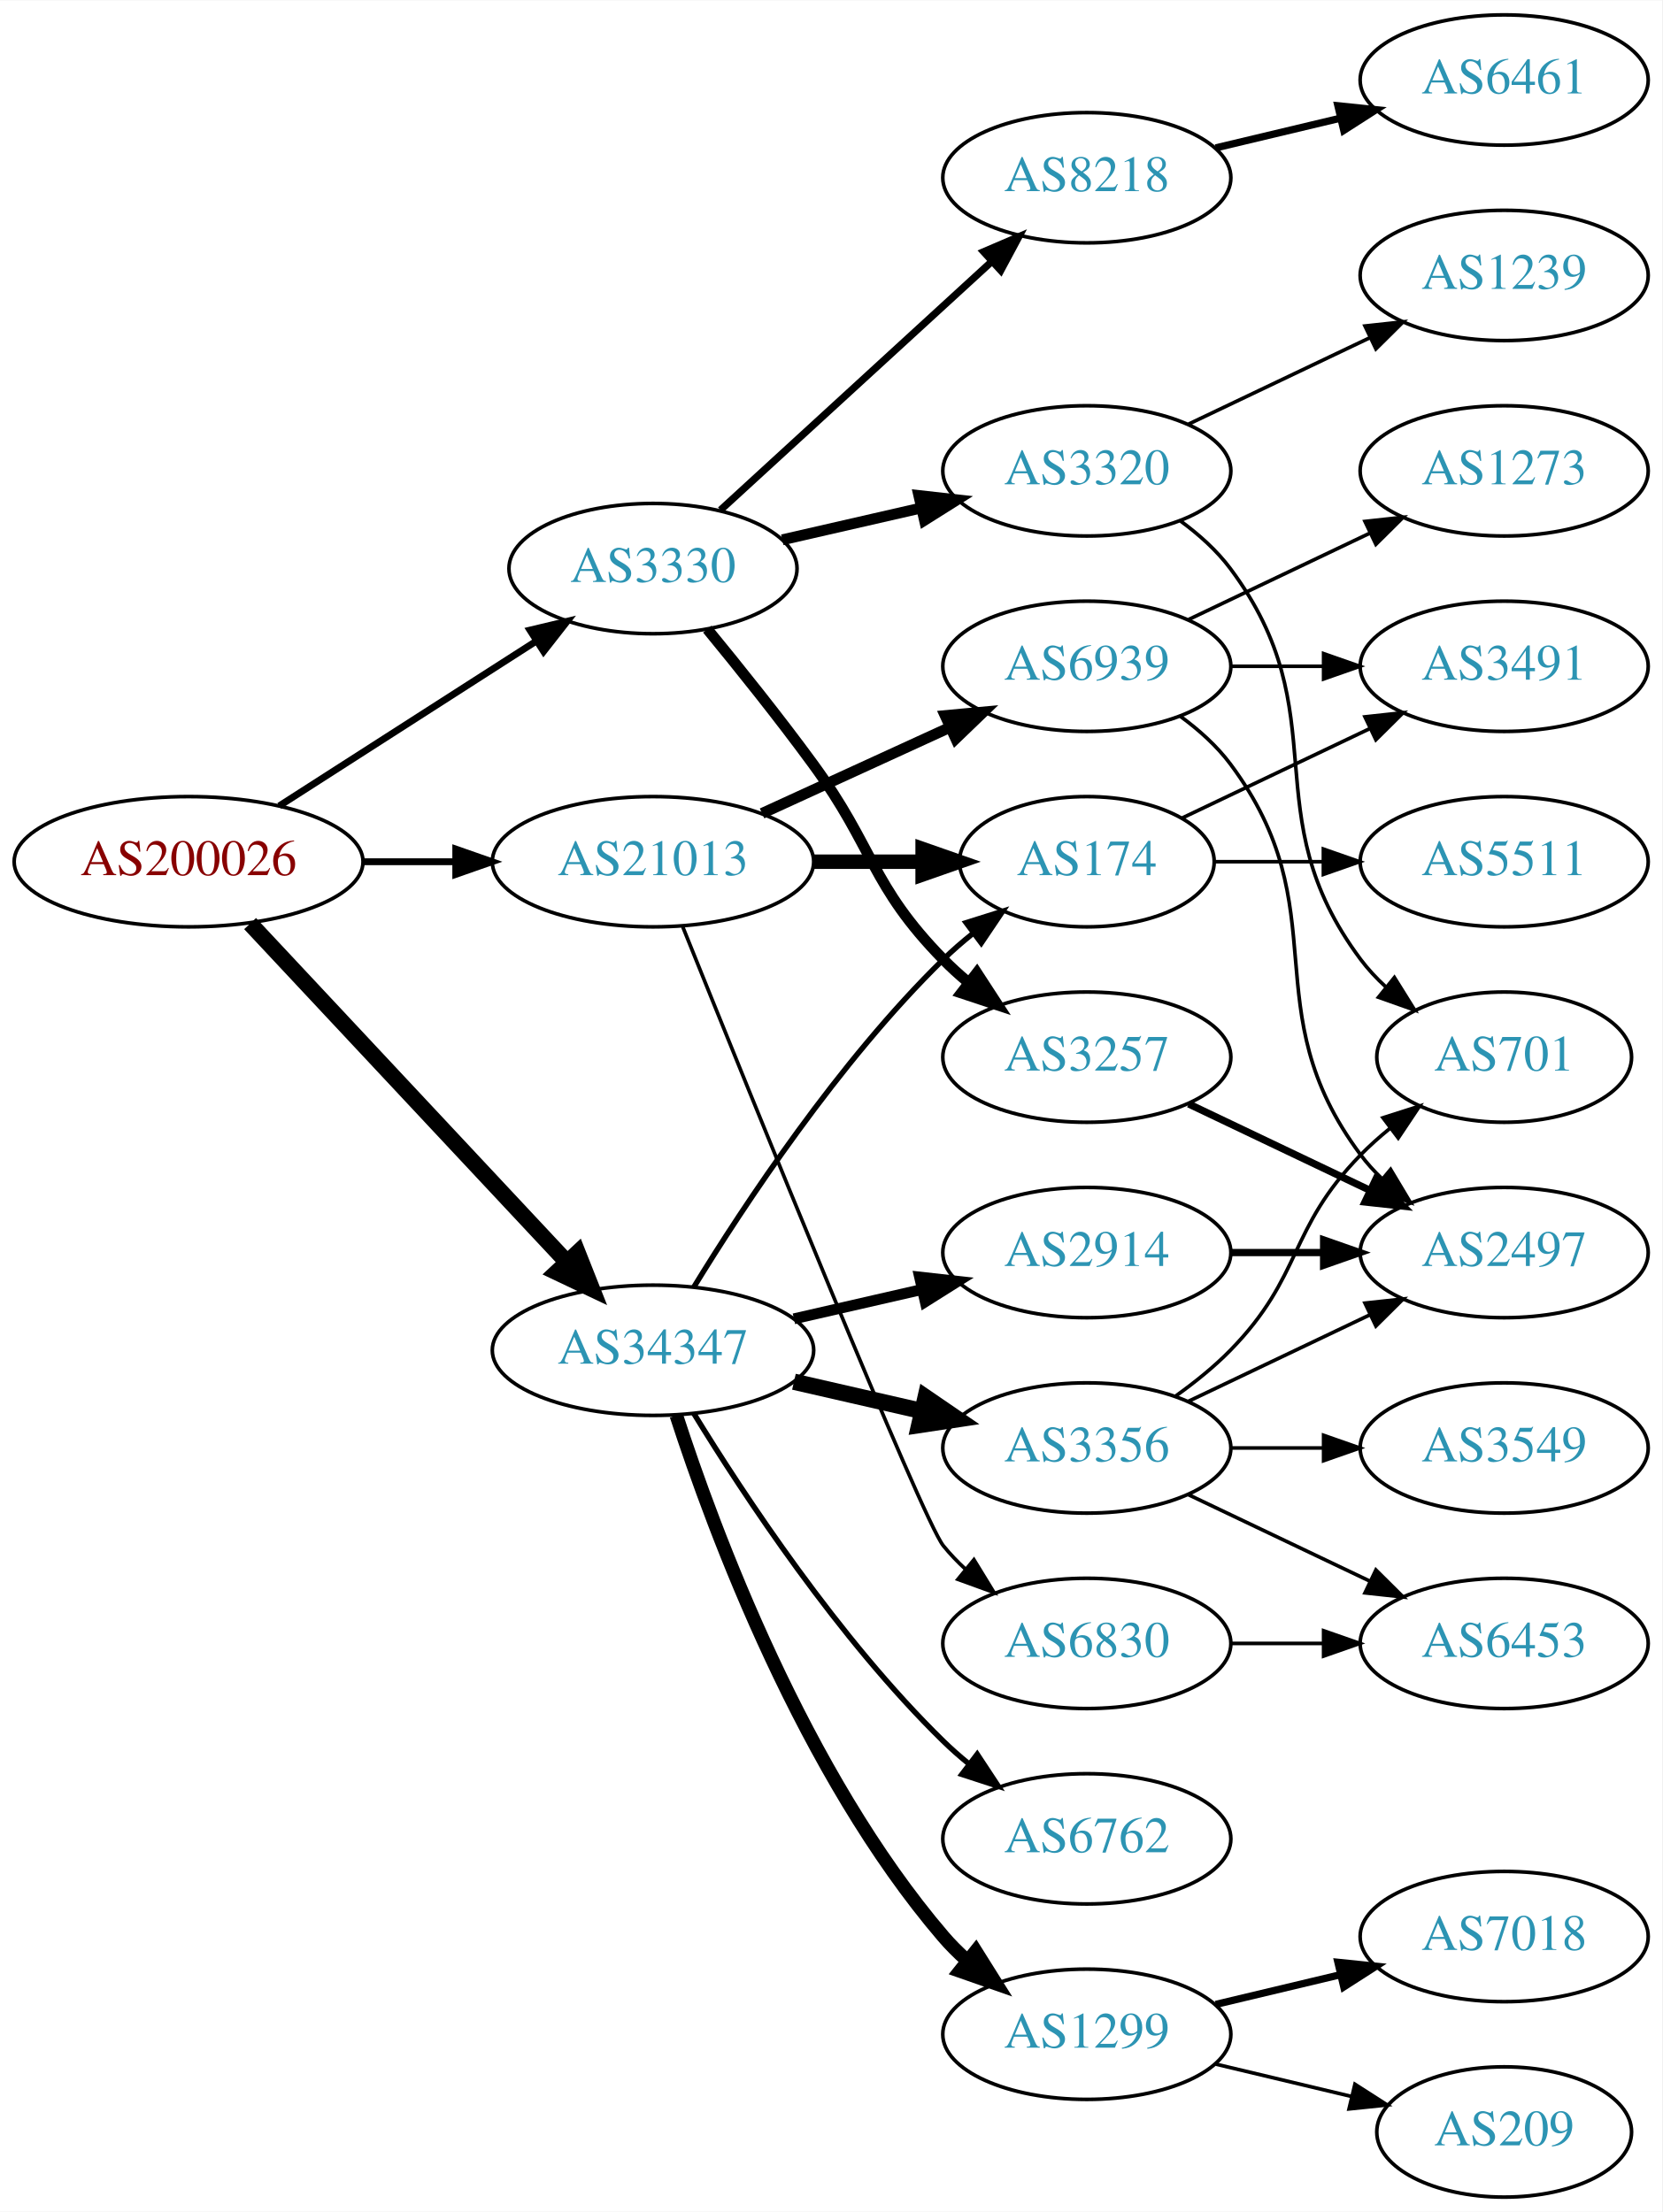
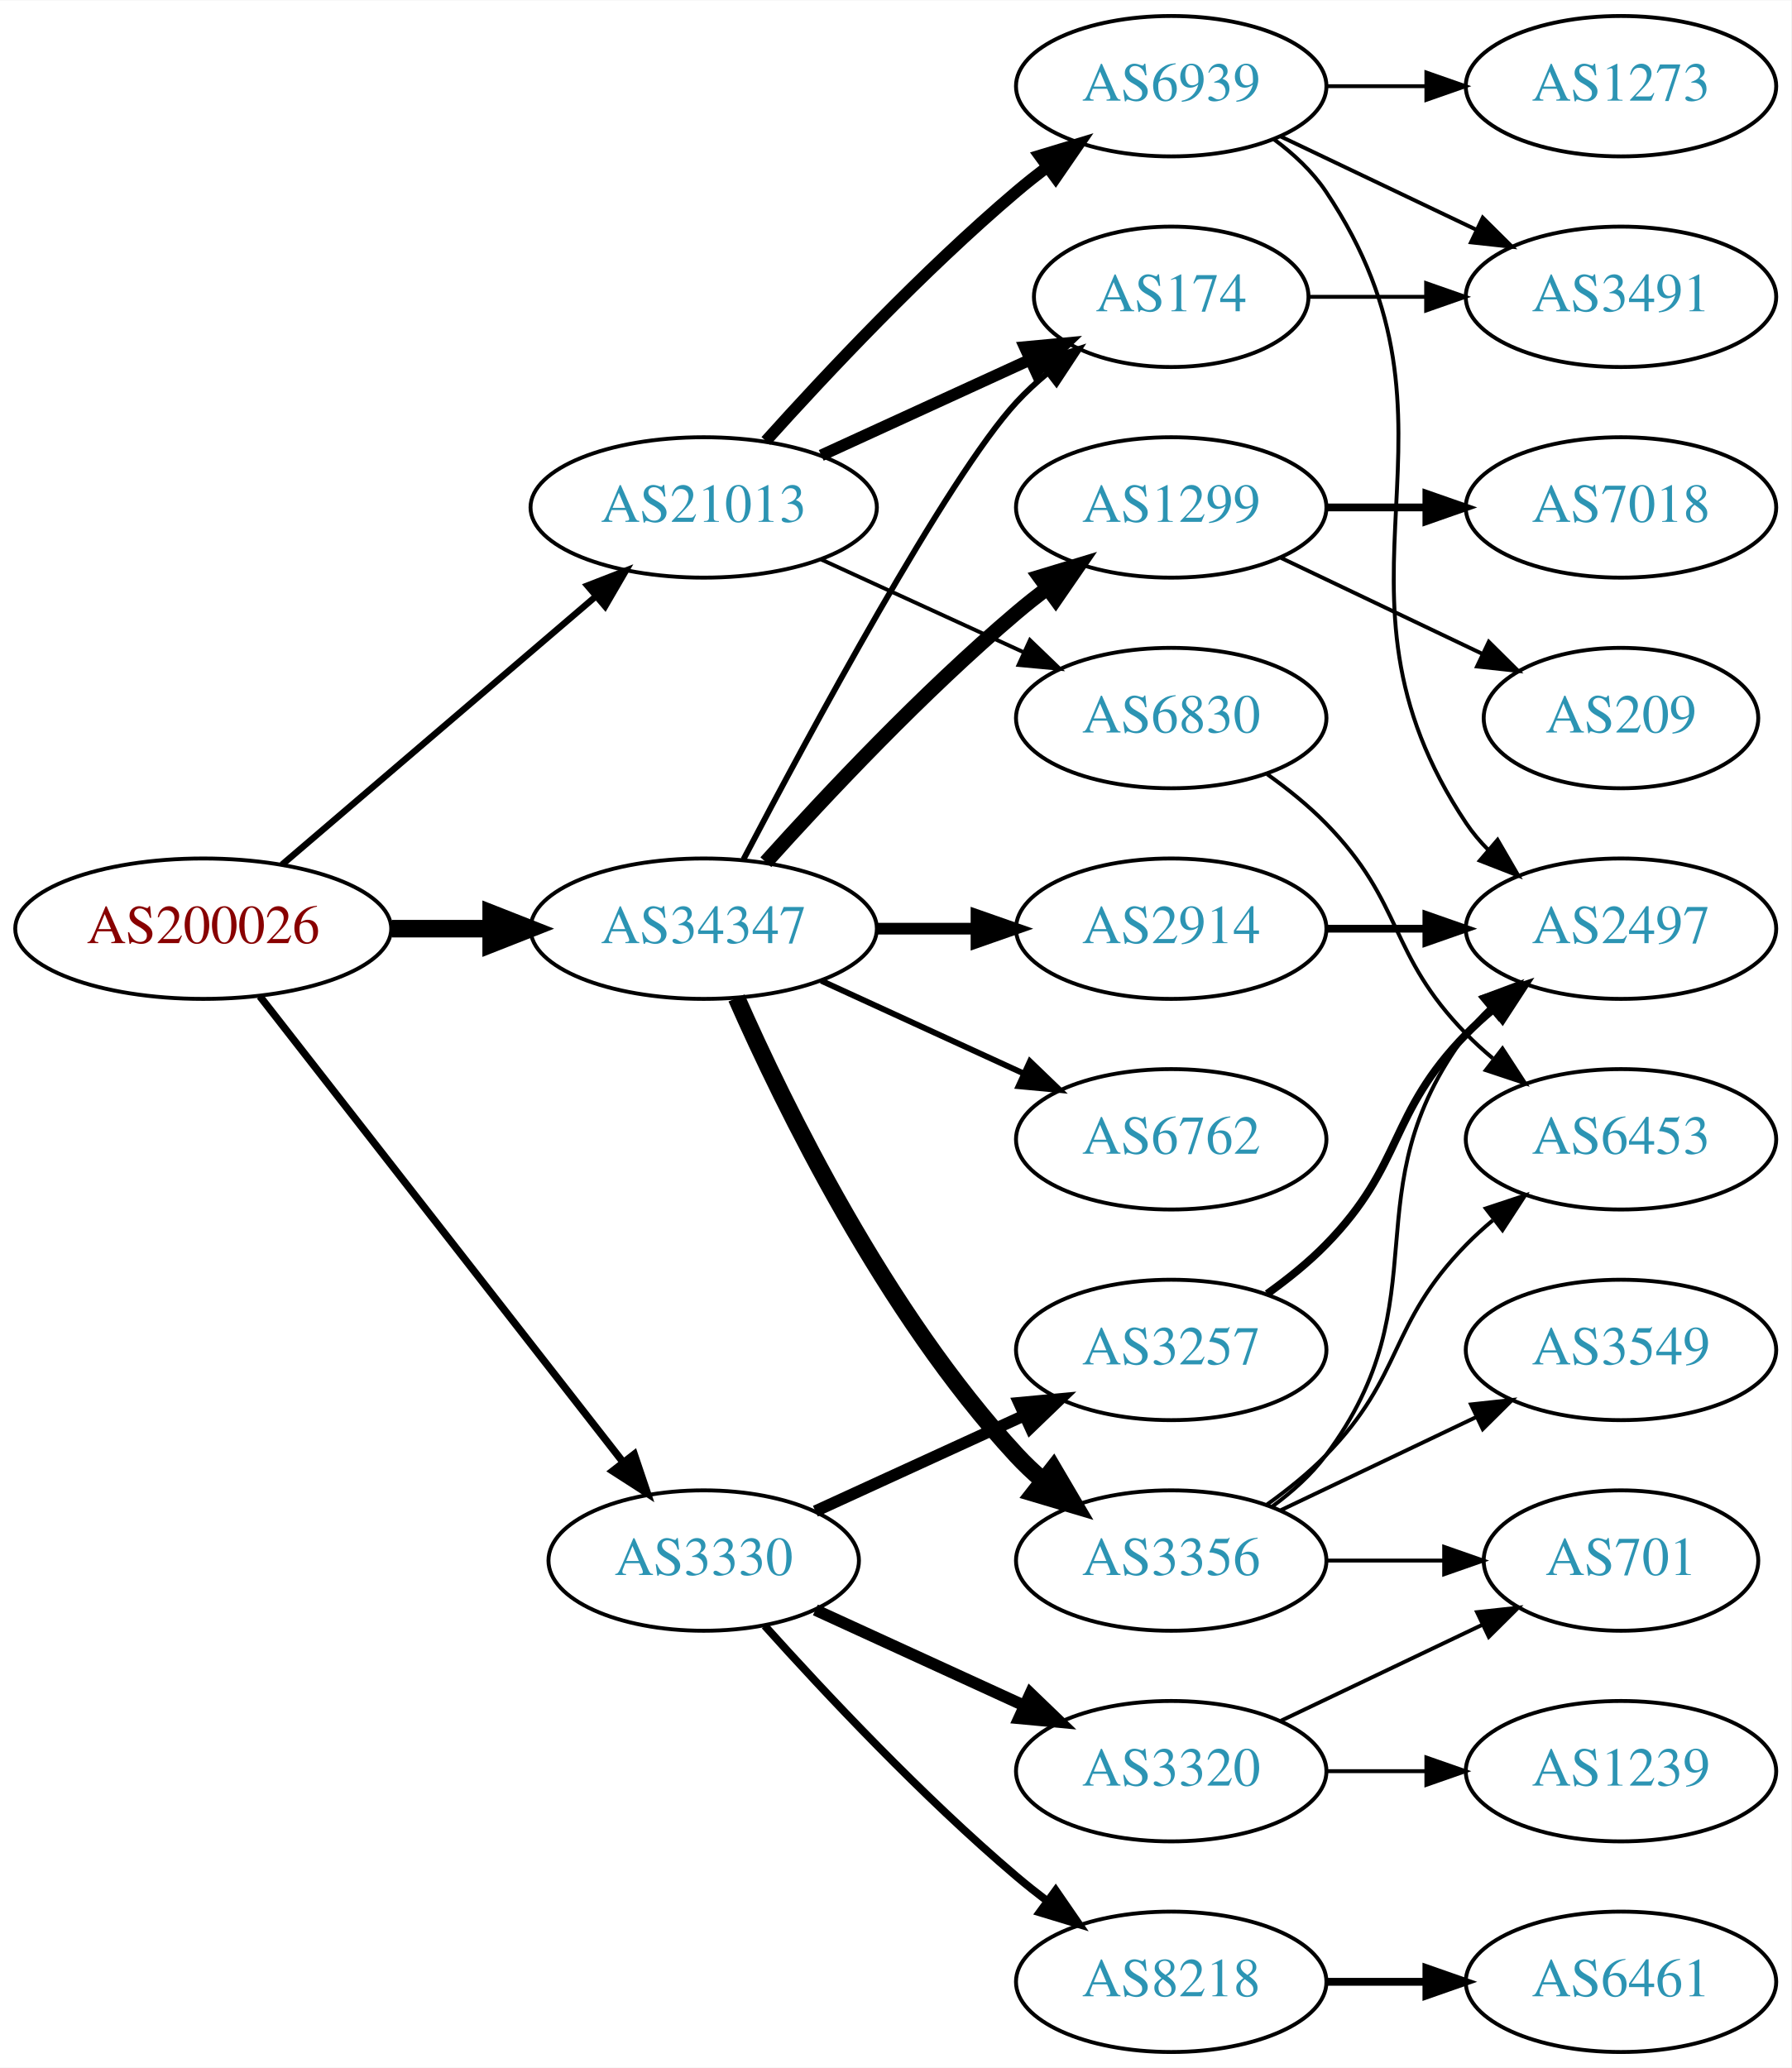
- <svg xmlns="http://www.w3.org/2000/svg" xmlns:xlink="http://www.w3.org/1999/xlink" width="459pt" height="611pt" viewBox="0.00 0.00 459.17 611.00">
-   <g id="graph0" class="graph" transform="scale(1 1) rotate(0) translate(4 607)">
-     <polygon fill="white" stroke="none" points="-4,4 -4,-607 455.17,-607 455.17,4 -4,4" />
+ <svg xmlns="http://www.w3.org/2000/svg" xmlns:xlink="http://www.w3.org/1999/xlink" width="459pt" height="530pt" viewBox="0.00 0.00 459.17 530.00">
+   <g id="graph0" class="graph" transform="scale(1 1) rotate(0) translate(4 526)">
+     <polygon fill="white" stroke="none" points="-4,4 -4,-526 455.17,-526 455.17,4 -4,4" />
    <g id="node1" class="node">
      <g id="a_node1">
        <a xlink:href="/asn/200026" xlink:title="AS200026 ~ Ortswaerme St. Johann in Tirol GmbH [AT]">
-           <ellipse fill="#ffffff" stroke="black" cx="48.096" cy="-369" rx="48.192" ry="18" />
-           <text text-anchor="middle" x="48.096" y="-365.3" font-family="Times,serif" font-size="14.00" fill="#880000">AS200026</text>
+           <ellipse fill="#ffffff" stroke="black" cx="48.096" cy="-288" rx="48.192" ry="18" />
+           <text text-anchor="middle" x="48.096" y="-284.3" font-family="Times,serif" font-size="14.00" fill="#880000">AS200026</text>
        </a>
      </g>
    </g>
    <g id="node2" class="node">
      <g id="a_node2">
        <a xlink:href="/asn/3330" xlink:title="AS3330 ~ Vienna, Austria [AT]">
-           <ellipse fill="#ffffff" stroke="black" cx="176.388" cy="-450" rx="39.794" ry="18" />
-           <text text-anchor="middle" x="176.388" y="-446.3" font-family="Times,serif" font-size="14.00" fill="#2c94b3">AS3330</text>
+           <ellipse fill="#ffffff" stroke="black" cx="176.388" cy="-126" rx="39.794" ry="18" />
+           <text text-anchor="middle" x="176.388" y="-122.3" font-family="Times,serif" font-size="14.00" fill="#2c94b3">AS3330</text>
        </a>
      </g>
    </g>
    <g id="edge1" class="edge">
-       <path fill="none" stroke="black" stroke-width="1.895" d="M73.147,-384.426C93.276,-397.336 122.141,-415.849 144.071,-429.915" />
-       <polygon fill="black" stroke="black" stroke-width="1.895" points="142.393,-432.996 152.7,-435.449 146.172,-427.104 142.393,-432.996" />
+       <path fill="none" stroke="black" stroke-width="1.895" d="M62.611,-270.663C84.925,-242.04 129.574,-184.767 155.498,-151.514" />
+       <polygon fill="black" stroke="black" stroke-width="1.895" points="158.581,-153.251 161.969,-143.212 153.061,-148.947 158.581,-153.251" />
    </g>
    <g id="node3" class="node">
      <g id="a_node3">
        <a xlink:href="/asn/21013" xlink:title="AS21013 ~ Wels, AT [AT]">
-           <ellipse fill="#ffffff" stroke="black" cx="176.388" cy="-369" rx="44.393" ry="18" />
-           <text text-anchor="middle" x="176.388" y="-365.3" font-family="Times,serif" font-size="14.00" fill="#2c94b3">AS21013</text>
+           <ellipse fill="#ffffff" stroke="black" cx="176.388" cy="-396" rx="44.393" ry="18" />
+           <text text-anchor="middle" x="176.388" y="-392.3" font-family="Times,serif" font-size="14.00" fill="#2c94b3">AS21013</text>
        </a>
      </g>
    </g>
    <g id="edge2" class="edge">
-       <path fill="none" stroke="black" stroke-width="1.895" d="M96.481,-369C104.742,-369 113.386,-369 121.799,-369" />
-       <polygon fill="black" stroke="black" stroke-width="1.895" points="121.904,-372.5 131.904,-369 121.904,-365.5 121.904,-372.5" />
+       <path fill="none" stroke="black" stroke-width="1.658" d="M68.277,-304.403C89.727,-322.746 124.614,-352.581 148.715,-373.191" />
+       <polygon fill="black" stroke="black" stroke-width="1.658" points="146.565,-375.957 156.44,-379.797 151.115,-370.637 146.565,-375.957" />
    </g>
    <g id="node4" class="node">
      <g id="a_node4">
        <a xlink:href="/asn/34347" xlink:title="AS34347 ~ HALLAG Kommunal GmbH [AT]">
-           <ellipse fill="#ffffff" stroke="black" cx="176.388" cy="-234" rx="44.393" ry="18" />
-           <text text-anchor="middle" x="176.388" y="-230.3" font-family="Times,serif" font-size="14.00" fill="#2c94b3">AS34347</text>
+           <ellipse fill="#ffffff" stroke="black" cx="176.388" cy="-288" rx="44.393" ry="18" />
+           <text text-anchor="middle" x="176.388" y="-284.3" font-family="Times,serif" font-size="14.00" fill="#2c94b3">AS34347</text>
        </a>
      </g>
    </g>
    <g id="edge3" class="edge">
-       <path fill="none" stroke="black" stroke-width="4.5" d="M65.091,-351.902C87.201,-328.267 127.23,-285.478 152.501,-258.464" />
-       <polygon fill="black" stroke="black" stroke-width="4.5" points="155.566,-260.952 159.522,-250.959 149.815,-255.572 155.566,-260.952" />
+       <path fill="none" stroke="black" stroke-width="4.5" d="M96.481,-288C104.742,-288 113.386,-288 121.799,-288" />
+       <polygon fill="black" stroke="black" stroke-width="4.5" points="121.904,-291.938 131.904,-288 121.904,-284.063 121.904,-291.938" />
    </g>
    <g id="node5" class="node">
      <g id="a_node5">
        <a xlink:href="/asn/3257" xlink:title="AS3257 ~ GTT [DE]">
-           <ellipse fill="#ffffff" stroke="black" cx="296.23" cy="-315" rx="39.794" ry="18" />
-           <text text-anchor="middle" x="296.23" y="-311.3" font-family="Times,serif" font-size="14.00" fill="#2c94b3">AS3257</text>
+           <ellipse fill="#ffffff" stroke="black" cx="296.23" cy="-180" rx="39.794" ry="18" />
+           <text text-anchor="middle" x="296.23" y="-176.3" font-family="Times,serif" font-size="14.00" fill="#2c94b3">AS3257</text>
        </a>
      </g>
    </g>
    <g id="edge4" class="edge">
-       <path fill="none" stroke="black" stroke-width="3" d="M191.39,-433.269C200.038,-422.75 211.23,-408.792 220.584,-396 237.609,-372.716 236.411,-362.617 256.584,-342 258.676,-339.861 260.96,-337.782 263.337,-335.79" />
-       <polygon fill="black" stroke="black" stroke-width="3" points="265.855,-338.268 271.636,-329.389 261.58,-332.725 265.855,-338.268" />
+       <path fill="none" stroke="black" stroke-width="3" d="M205.016,-138.661C220.973,-145.973 241.244,-155.261 258.527,-163.181" />
+       <polygon fill="black" stroke="black" stroke-width="3" points="257.225,-166.435 267.774,-167.419 260.141,-160.071 257.225,-166.435" />
    </g>
    <g id="node6" class="node">
      <g id="a_node6">
        <a xlink:href="/asn/3320" xlink:title="AS3320 ~ DTAG [DE]">
-           <ellipse fill="#ffffff" stroke="black" cx="296.23" cy="-477" rx="39.794" ry="18" />
-           <text text-anchor="middle" x="296.23" y="-473.3" font-family="Times,serif" font-size="14.00" fill="#2c94b3">AS3320</text>
+           <ellipse fill="#ffffff" stroke="black" cx="296.23" cy="-72" rx="39.794" ry="18" />
+           <text text-anchor="middle" x="296.23" y="-68.3" font-family="Times,serif" font-size="14.00" fill="#2c94b3">AS3320</text>
        </a>
      </g>
    </g>
    <g id="edge5" class="edge">
-       <path fill="none" stroke="black" stroke-width="3" d="M212.107,-457.955C224.107,-460.704 237.728,-463.825 250.42,-466.733" />
-       <polygon fill="black" stroke="black" stroke-width="3" points="249.823,-470.187 260.352,-469.009 251.386,-463.364 249.823,-470.187" />
+       <path fill="none" stroke="black" stroke-width="3" d="M205.016,-113.339C220.973,-106.027 241.244,-96.739 258.527,-88.819" />
+       <polygon fill="black" stroke="black" stroke-width="3" points="260.141,-91.929 267.774,-84.581 257.225,-85.565 260.141,-91.929" />
    </g>
    <g id="node7" class="node">
      <g id="a_node7">
        <a xlink:href="/asn/8218" xlink:title="AS8218 ~ legacy Neotelecoms [FR]">
-           <ellipse fill="#ffffff" stroke="black" cx="296.23" cy="-558" rx="39.794" ry="18" />
-           <text text-anchor="middle" x="296.23" y="-554.3" font-family="Times,serif" font-size="14.00" fill="#2c94b3">AS8218</text>
+           <ellipse fill="#ffffff" stroke="black" cx="296.23" cy="-18" rx="39.794" ry="18" />
+           <text text-anchor="middle" x="296.23" y="-14.3" font-family="Times,serif" font-size="14.00" fill="#2c94b3">AS8218</text>
        </a>
      </g>
    </g>
    <g id="edge6" class="edge">
-       <path fill="none" stroke="black" stroke-width="2" d="M195.03,-466.169C214.902,-484.382 247.365,-514.133 269.934,-534.817" />
-       <polygon fill="black" stroke="black" stroke-width="2" points="267.73,-537.545 277.467,-541.721 272.46,-532.384 267.73,-537.545" />
+       <path fill="none" stroke="black" stroke-width="2" d="M192.034,-109.275C207.334,-92.235 232.432,-65.477 256.584,-45 259.081,-42.883 261.741,-40.768 264.453,-38.707" />
+       <polygon fill="black" stroke="black" stroke-width="2" points="266.619,-41.459 272.629,-32.734 262.489,-35.806 266.619,-41.459" />
    </g>
    <g id="node12" class="node">
      <g id="a_node12">
        <a xlink:href="/asn/174" xlink:title="AS174 ~ Cogent Communications [US]">
-           <ellipse fill="#ffffff" stroke="black" cx="296.23" cy="-369" rx="35.194" ry="18" />
-           <text text-anchor="middle" x="296.23" y="-365.3" font-family="Times,serif" font-size="14.00" fill="#2c94b3">AS174</text>
+           <ellipse fill="#ffffff" stroke="black" cx="296.23" cy="-450" rx="35.194" ry="18" />
+           <text text-anchor="middle" x="296.23" y="-446.3" font-family="Times,serif" font-size="14.00" fill="#2c94b3">AS174</text>
        </a>
      </g>
    </g>
    <g id="edge11" class="edge">
-       <path fill="none" stroke="black" stroke-width="4" d="M220.599,-369C230.447,-369 240.926,-369 250.823,-369" />
-       <polygon fill="black" stroke="black" stroke-width="4" points="250.875,-372.5 260.875,-369 250.875,-365.5 250.875,-372.5" />
+       <path fill="none" stroke="black" stroke-width="3" d="M206.517,-409.348C222.734,-416.78 243.038,-426.083 260.127,-433.914" />
+       <polygon fill="black" stroke="black" stroke-width="3" points="258.695,-437.108 269.244,-438.092 261.611,-430.744 258.695,-437.108" />
    </g>
    <g id="node13" class="node">
      <g id="a_node13">
        <a xlink:href="/asn/6830" xlink:title="AS6830 ~ LGI-UPC [AT]">
-           <ellipse fill="#ffffff" stroke="black" cx="296.23" cy="-153" rx="39.794" ry="18" />
-           <text text-anchor="middle" x="296.23" y="-149.3" font-family="Times,serif" font-size="14.00" fill="#2c94b3">AS6830</text>
+           <ellipse fill="#ffffff" stroke="black" cx="296.23" cy="-342" rx="39.794" ry="18" />
+           <text text-anchor="middle" x="296.23" y="-338.3" font-family="Times,serif" font-size="14.00" fill="#2c94b3">AS6830</text>
        </a>
      </g>
    </g>
    <g id="edge12" class="edge">
-       <path fill="none" stroke="black" d="M184.612,-351.003C203.055,-305.167 250.831,-187.13 256.584,-180 258.415,-177.731 260.484,-175.57 262.691,-173.532" />
-       <polygon fill="black" stroke="black" points="265.042,-176.131 270.573,-167.094 260.614,-170.709 265.042,-176.131" />
+       <path fill="none" stroke="black" d="M206.517,-382.652C222.128,-375.498 241.526,-366.609 258.198,-358.97" />
+       <polygon fill="black" stroke="black" points="260.017,-361.986 267.65,-354.638 257.101,-355.622 260.017,-361.986" />
    </g>
    <g id="node14" class="node">
      <g id="a_node14">
        <a xlink:href="/asn/6939" xlink:title="AS6939 ~ Hurricane Electric LLC [US]">
-           <ellipse fill="#ffffff" stroke="black" cx="296.23" cy="-423" rx="39.794" ry="18" />
-           <text text-anchor="middle" x="296.23" y="-419.3" font-family="Times,serif" font-size="14.00" fill="#2c94b3">AS6939</text>
+           <ellipse fill="#ffffff" stroke="black" cx="296.23" cy="-504" rx="39.794" ry="18" />
+           <text text-anchor="middle" x="296.23" y="-500.3" font-family="Times,serif" font-size="14.00" fill="#2c94b3">AS6939</text>
        </a>
      </g>
    </g>
    <g id="edge13" class="edge">
-       <path fill="none" stroke="black" stroke-width="3" d="M206.517,-382.348C222.128,-389.502 241.526,-398.391 258.198,-406.03" />
-       <polygon fill="black" stroke="black" stroke-width="3" points="257.101,-409.378 267.65,-410.362 260.017,-403.014 257.101,-409.378" />
-     </g>
-     <g id="edge21" class="edge">
-       <path fill="none" stroke="black" stroke-width="1.5" d="M187.653,-251.44C201.462,-273.991 227.651,-313.722 256.584,-342 259.119,-344.478 261.903,-346.89 264.778,-349.188" />
-       <polygon fill="black" stroke="black" stroke-width="1.5" points="262.887,-352.144 272.994,-355.321 267.074,-346.535 262.887,-352.144" />
+       <path fill="none" stroke="black" stroke-width="3" d="M192.32,-413.044C207.646,-430.097 232.582,-456.65 256.584,-477 259.081,-479.117 261.741,-481.232 264.453,-483.293" />
+       <polygon fill="black" stroke="black" stroke-width="3" points="262.489,-486.194 272.629,-489.266 266.619,-480.541 262.489,-486.194" />
+     </g>
+     <g id="edge17" class="edge">
+       <path fill="none" stroke="black" stroke-width="1.5" d="M186.574,-305.751C203.372,-337.827 238.93,-403.888 256.584,-423 258.989,-425.604 261.687,-428.1 264.509,-430.449" />
+       <polygon fill="black" stroke="black" stroke-width="1.5" points="262.577,-433.378 272.653,-436.653 266.819,-427.809 262.577,-433.378" />
+     </g>
+     <g id="node17" class="node">
+       <g id="a_node17">
+         <a xlink:href="/asn/3356" xlink:title="AS3356 ~ Level 3 Parent, LLC [US]">
+           <ellipse fill="#ffffff" stroke="black" cx="296.23" cy="-126" rx="39.794" ry="18" />
+           <text text-anchor="middle" x="296.23" y="-122.3" font-family="Times,serif" font-size="14.00" fill="#2c94b3">AS3356</text>
+         </a>
+       </g>
+     </g>
+     <g id="edge16" class="edge">
+       <path fill="none" stroke="black" stroke-width="4.5" d="M184.803,-270.239C196.872,-242.817 222.843,-189.527 256.584,-153 258.614,-150.802 260.853,-148.681 263.199,-146.66" />
+       <polygon fill="black" stroke="black" stroke-width="4.5" points="265.996,-149.471 271.443,-140.206 261.142,-143.27 265.996,-149.471" />
    </g>
    <g id="node18" class="node">
      <g id="a_node18">
-         <a xlink:href="/asn/3356" xlink:title="AS3356 ~ Level 3 Parent, LLC [US]">
-           <ellipse fill="#ffffff" stroke="black" cx="296.23" cy="-207" rx="39.794" ry="18" />
-           <text text-anchor="middle" x="296.23" y="-203.3" font-family="Times,serif" font-size="14.00" fill="#2c94b3">AS3356</text>
-         </a>
-       </g>
-     </g>
-     <g id="edge17" class="edge">
-       <path fill="none" stroke="black" stroke-width="4.5" d="M215.322,-225.308C226.563,-222.733 238.976,-219.889 250.599,-217.226" />
-       <polygon fill="black" stroke="black" stroke-width="4.5" points="251.692,-221.015 260.56,-214.943 249.934,-213.339 251.692,-221.015" />
+         <a xlink:href="/asn/2914" xlink:title="AS2914 ~ NTT America, Inc. [US]">
+           <ellipse fill="#ffffff" stroke="black" cx="296.23" cy="-288" rx="39.794" ry="18" />
+           <text text-anchor="middle" x="296.23" y="-284.3" font-family="Times,serif" font-size="14.00" fill="#2c94b3">AS2914</text>
+         </a>
+       </g>
+     </g>
+     <g id="edge18" class="edge">
+       <path fill="none" stroke="black" stroke-width="3" d="M220.599,-288C228.911,-288 237.674,-288 246.156,-288" />
+       <polygon fill="black" stroke="black" stroke-width="3" points="246.315,-291.5 256.315,-288 246.315,-284.5 246.315,-291.5" />
    </g>
    <g id="node19" class="node">
      <g id="a_node19">
-         <a xlink:href="/asn/1299" xlink:title="AS1299 ~ Telia Carrier [EU]">
-           <ellipse fill="#ffffff" stroke="black" cx="296.23" cy="-45" rx="39.794" ry="18" />
-           <text text-anchor="middle" x="296.23" y="-41.3" font-family="Times,serif" font-size="14.00" fill="#2c94b3">AS1299</text>
-         </a>
-       </g>
-     </g>
-     <g id="edge18" class="edge">
-       <path fill="none" stroke="black" stroke-width="3.75" d="M182.835,-216.009C193.149,-184.184 218.011,-117.073 256.584,-72 258.529,-69.726 260.708,-67.551 263.012,-65.493" />
-       <polygon fill="black" stroke="black" stroke-width="3.75" points="265.549,-67.947 271.181,-58.973 261.182,-62.476 265.549,-67.947" />
+         <a xlink:href="/asn/6762" xlink:title="AS6762 ~ TELECOM ITALIA SPARKLE S.p.A. [IT]">
+           <ellipse fill="#ffffff" stroke="black" cx="296.23" cy="-234" rx="39.794" ry="18" />
+           <text text-anchor="middle" x="296.23" y="-230.3" font-family="Times,serif" font-size="14.00" fill="#2c94b3">AS6762</text>
+         </a>
+       </g>
+     </g>
+     <g id="edge19" class="edge">
+       <path fill="none" stroke="black" stroke-width="1.5" d="M206.517,-274.652C222.128,-267.498 241.526,-258.609 258.198,-250.97" />
+       <polygon fill="black" stroke="black" stroke-width="1.5" points="260.017,-253.986 267.65,-246.638 257.101,-247.622 260.017,-253.986" />
    </g>
    <g id="node20" class="node">
      <g id="a_node20">
-         <a xlink:href="/asn/2914" xlink:title="AS2914 ~ NTT America, Inc. [US]">
-           <ellipse fill="#ffffff" stroke="black" cx="296.23" cy="-261" rx="39.794" ry="18" />
-           <text text-anchor="middle" x="296.23" y="-257.3" font-family="Times,serif" font-size="14.00" fill="#2c94b3">AS2914</text>
-         </a>
-       </g>
-     </g>
-     <g id="edge19" class="edge">
-       <path fill="none" stroke="black" stroke-width="3" d="M215.322,-242.692C226.563,-245.267 238.976,-248.111 250.599,-250.774" />
-       <polygon fill="black" stroke="black" stroke-width="3" points="250.031,-254.235 260.56,-253.057 251.595,-247.412 250.031,-254.235" />
+         <a xlink:href="/asn/1299" xlink:title="AS1299 ~ Telia Carrier [EU]">
+           <ellipse fill="#ffffff" stroke="black" cx="296.23" cy="-396" rx="39.794" ry="18" />
+           <text text-anchor="middle" x="296.23" y="-392.3" font-family="Times,serif" font-size="14.00" fill="#2c94b3">AS1299</text>
+         </a>
+       </g>
+     </g>
+     <g id="edge20" class="edge">
+       <path fill="none" stroke="black" stroke-width="3.75" d="M192.32,-305.044C207.646,-322.097 232.582,-348.65 256.584,-369 259.081,-371.117 261.741,-373.232 264.453,-375.293" />
+       <polygon fill="black" stroke="black" stroke-width="3.75" points="262.489,-378.194 272.629,-381.266 266.619,-372.541 262.489,-378.194" />
+     </g>
+     <g id="node8" class="node">
+       <g id="a_node8">
+         <a xlink:href="/asn/2497" xlink:title="AS2497 ~ Internet Initiative Japan Inc. [JP]">
+           <ellipse fill="#ffffff" stroke="black" cx="411.523" cy="-288" rx="39.794" ry="18" />
+           <text text-anchor="middle" x="411.523" y="-284.3" font-family="Times,serif" font-size="14.00" fill="#2c94b3">AS2497</text>
+         </a>
+       </g>
+     </g>
+     <g id="edge7" class="edge">
+       <path fill="none" stroke="black" stroke-width="2" d="M320.824,-194.389C326.08,-198.148 331.412,-202.437 335.877,-207 356.049,-227.617 351.704,-240.383 371.877,-261 373.969,-263.139 376.253,-265.218 378.63,-267.21" />
+       <polygon fill="black" stroke="black" stroke-width="2" points="376.873,-270.275 386.929,-273.611 381.148,-264.732 376.873,-270.275" />
+     </g>
+     <g id="node9" class="node">
+       <g id="a_node9">
+         <a xlink:href="/asn/1239" xlink:title="AS1239 ~ Sprint [US]">
+           <ellipse fill="#ffffff" stroke="black" cx="411.523" cy="-72" rx="39.794" ry="18" />
+           <text text-anchor="middle" x="411.523" y="-68.3" font-family="Times,serif" font-size="14.00" fill="#2c94b3">AS1239</text>
+         </a>
+       </g>
+     </g>
+     <g id="edge8" class="edge">
+       <path fill="none" stroke="black" d="M335.902,-72C344.105,-72 352.869,-72 361.401,-72" />
+       <polygon fill="black" stroke="black" points="361.641,-75.5 371.641,-72 361.641,-68.5 361.641,-75.5" />
+     </g>
+     <g id="node10" class="node">
+       <g id="a_node10">
+         <a xlink:href="/asn/701" xlink:title="AS701 ~ UUNET [US]">
+           <ellipse fill="#ffffff" stroke="black" cx="411.523" cy="-126" rx="35.194" ry="18" />
+           <text text-anchor="middle" x="411.523" y="-122.3" font-family="Times,serif" font-size="14.00" fill="#2c94b3">AS701</text>
+         </a>
+       </g>
+     </g>
+     <g id="edge9" class="edge">
+       <path fill="none" stroke="black" d="M324.367,-84.934C339.798,-92.29 359.284,-101.577 375.819,-109.459" />
+       <polygon fill="black" stroke="black" points="374.628,-112.768 385.161,-113.911 377.64,-106.449 374.628,-112.768" />
+     </g>
+     <g id="node11" class="node">
+       <g id="a_node11">
+         <a xlink:href="/asn/6461" xlink:title="AS6461 ~ ZAYO-6461 [US]">
+           <ellipse fill="#ffffff" stroke="black" cx="411.523" cy="-18" rx="39.794" ry="18" />
+           <text text-anchor="middle" x="411.523" y="-14.3" font-family="Times,serif" font-size="14.00" fill="#2c94b3">AS6461</text>
+         </a>
+       </g>
+     </g>
+     <g id="edge10" class="edge">
+       <path fill="none" stroke="black" stroke-width="2" d="M335.902,-18C344.105,-18 352.869,-18 361.401,-18" />
+       <polygon fill="black" stroke="black" stroke-width="2" points="361.641,-21.5 371.641,-18 361.641,-14.5 361.641,-21.5" />
+     </g>
+     <g id="node16" class="node">
+       <g id="a_node16">
+         <a xlink:href="/asn/3491" xlink:title="AS3491 ~ PCCW Global, Inc. [US]">
+           <ellipse fill="#ffffff" stroke="black" cx="411.523" cy="-450" rx="39.794" ry="18" />
+           <text text-anchor="middle" x="411.523" y="-446.3" font-family="Times,serif" font-size="14.00" fill="#2c94b3">AS3491</text>
+         </a>
+       </g>
+     </g>
+     <g id="edge15" class="edge">
+       <path fill="none" stroke="black" d="M331.529,-450C340.906,-450 351.257,-450 361.291,-450" />
+       <polygon fill="black" stroke="black" points="361.58,-453.5 371.58,-450 361.58,-446.5 361.58,-453.5" />
+     </g>
+     <g id="node15" class="node">
+       <g id="a_node15">
+         <a xlink:href="/asn/6453" xlink:title="AS6453 ~ TATA COMMUNICATIONS (AMERICA) INC [US]">
+           <ellipse fill="#ffffff" stroke="black" cx="411.523" cy="-234" rx="39.794" ry="18" />
+           <text text-anchor="middle" x="411.523" y="-230.3" font-family="Times,serif" font-size="14.00" fill="#2c94b3">AS6453</text>
+         </a>
+       </g>
+     </g>
+     <g id="edge14" class="edge">
+       <path fill="none" stroke="black" d="M320.824,-327.611C326.08,-323.852 331.412,-319.563 335.877,-315 356.049,-294.383 351.704,-281.617 371.877,-261 373.969,-258.861 376.253,-256.782 378.63,-254.79" />
+       <polygon fill="black" stroke="black" points="381.148,-257.268 386.929,-248.389 376.873,-251.725 381.148,-257.268" />
+     </g>
+     <g id="edge28" class="edge">
+       <path fill="none" stroke="black" d="M322.549,-490.393C327.605,-486.649 332.417,-482.169 335.877,-477 376.901,-415.706 330.852,-376.294 371.877,-315 373.498,-312.577 375.417,-310.305 377.519,-308.19" />
+       <polygon fill="black" stroke="black" points="379.886,-310.771 385.204,-301.607 375.332,-305.454 379.886,-310.771" />
+     </g>
+     <g id="edge30" class="edge">
+       <path fill="none" stroke="black" d="M324.367,-491.066C339.361,-483.919 358.182,-474.948 374.405,-467.215" />
+       <polygon fill="black" stroke="black" points="376.087,-470.291 383.608,-462.829 373.075,-463.972 376.087,-470.291" />
+     </g>
+     <g id="node24" class="node">
+       <g id="a_node24">
+         <a xlink:href="/asn/1273" xlink:title="AS1273 ~ Vodafone Group PLC [EU]">
+           <ellipse fill="#ffffff" stroke="black" cx="411.523" cy="-504" rx="39.794" ry="18" />
+           <text text-anchor="middle" x="411.523" y="-500.3" font-family="Times,serif" font-size="14.00" fill="#2c94b3">AS1273</text>
+         </a>
+       </g>
+     </g>
+     <g id="edge29" class="edge">
+       <path fill="none" stroke="black" d="M335.902,-504C344.105,-504 352.869,-504 361.401,-504" />
+       <polygon fill="black" stroke="black" points="361.641,-507.5 371.641,-504 361.641,-500.5 361.641,-507.5" />
+     </g>
+     <g id="edge21" class="edge">
+       <path fill="none" stroke="black" d="M322.161,-139.882C327.237,-143.611 332.155,-148.016 335.877,-153 366.148,-193.542 341.605,-220.458 371.877,-261 373.621,-263.336 375.628,-265.545 377.792,-267.617" />
+       <polygon fill="black" stroke="black" points="375.67,-270.405 385.592,-274.118 380.151,-265.027 375.67,-270.405" />
+     </g>
+     <g id="edge23" class="edge">
+       <path fill="none" stroke="black" d="M335.902,-126C345.608,-126 356.098,-126 366.061,-126" />
+       <polygon fill="black" stroke="black" points="366.198,-129.5 376.198,-126 366.198,-122.5 366.198,-129.5" />
+     </g>
+     <g id="edge24" class="edge">
+       <path fill="none" stroke="black" d="M320.824,-140.389C326.08,-144.148 331.412,-148.437 335.877,-153 356.049,-173.617 351.704,-186.383 371.877,-207 373.969,-209.139 376.253,-211.218 378.63,-213.21" />
+       <polygon fill="black" stroke="black" points="376.873,-216.275 386.929,-219.611 381.148,-210.732 376.873,-216.275" />
    </g>
    <g id="node21" class="node">
      <g id="a_node21">
-         <a xlink:href="/asn/6762" xlink:title="AS6762 ~ TELECOM ITALIA SPARKLE S.p.A. [IT]">
-           <ellipse fill="#ffffff" stroke="black" cx="296.23" cy="-99" rx="39.794" ry="18" />
-           <text text-anchor="middle" x="296.23" y="-95.3" font-family="Times,serif" font-size="14.00" fill="#2c94b3">AS6762</text>
-         </a>
-       </g>
-     </g>
-     <g id="edge20" class="edge">
-       <path fill="none" stroke="black" stroke-width="1.5" d="M187.653,-216.56C201.462,-194.009 227.651,-154.278 256.584,-126 258.724,-123.908 261.041,-121.863 263.441,-119.894" />
-       <polygon fill="black" stroke="black" stroke-width="1.5" points="265.951,-122.382 271.782,-113.536 261.708,-116.815 265.951,-122.382" />
-     </g>
-     <g id="node11" class="node">
-       <g id="a_node11">
-         <a xlink:href="/asn/2497" xlink:title="AS2497 ~ Internet Initiative Japan Inc. [JP]">
-           <ellipse fill="#ffffff" stroke="black" cx="411.523" cy="-261" rx="39.794" ry="18" />
-           <text text-anchor="middle" x="411.523" y="-257.3" font-family="Times,serif" font-size="14.00" fill="#2c94b3">AS2497</text>
-         </a>
-       </g>
-     </g>
-     <g id="edge10" class="edge">
-       <path fill="none" stroke="black" stroke-width="2" d="M324.367,-302.066C339.361,-294.919 358.182,-285.948 374.405,-278.215" />
-       <polygon fill="black" stroke="black" stroke-width="2" points="376.087,-281.291 383.608,-273.829 373.075,-274.972 376.087,-281.291" />
-     </g>
-     <g id="node8" class="node">
-       <g id="a_node8">
-         <a xlink:href="/asn/1239" xlink:title="AS1239 ~ Sprint [US]">
-           <ellipse fill="#ffffff" stroke="black" cx="411.523" cy="-531" rx="39.794" ry="18" />
-           <text text-anchor="middle" x="411.523" y="-527.3" font-family="Times,serif" font-size="14.00" fill="#2c94b3">AS1239</text>
-         </a>
-       </g>
-     </g>
-     <g id="edge7" class="edge">
-       <path fill="none" stroke="black" d="M324.367,-489.934C339.361,-497.081 358.182,-506.052 374.405,-513.785" />
-       <polygon fill="black" stroke="black" points="373.075,-517.028 383.608,-518.171 376.087,-510.709 373.075,-517.028" />
-     </g>
-     <g id="node9" class="node">
-       <g id="a_node9">
-         <a xlink:href="/asn/701" xlink:title="AS701 ~ UUNET [US]">
-           <ellipse fill="#ffffff" stroke="black" cx="411.523" cy="-315" rx="35.194" ry="18" />
-           <text text-anchor="middle" x="411.523" y="-311.3" font-family="Times,serif" font-size="14.00" fill="#2c94b3">AS701</text>
-         </a>
-       </g>
-     </g>
-     <g id="edge8" class="edge">
-       <path fill="none" stroke="black" d="M322.161,-463.118C327.237,-459.389 332.155,-454.984 335.877,-450 366.148,-409.458 341.605,-382.542 371.877,-342 373.884,-339.311 376.24,-336.791 378.781,-334.454" />
-       <polygon fill="black" stroke="black" points="381.196,-337.004 386.797,-328.011 376.81,-331.548 381.196,-337.004" />
-     </g>
-     <g id="node10" class="node">
-       <g id="a_node10">
-         <a xlink:href="/asn/6461" xlink:title="AS6461 ~ Zayo Bandwidth [US]">
-           <ellipse fill="#ffffff" stroke="black" cx="411.523" cy="-585" rx="39.794" ry="18" />
-           <text text-anchor="middle" x="411.523" y="-581.3" font-family="Times,serif" font-size="14.00" fill="#2c94b3">AS6461</text>
-         </a>
-       </g>
-     </g>
-     <g id="edge9" class="edge">
-       <path fill="none" stroke="black" stroke-width="2" d="M331.837,-566.248C342.709,-568.838 354.863,-571.735 366.305,-574.462" />
-       <polygon fill="black" stroke="black" stroke-width="2" points="365.589,-577.889 376.128,-576.803 367.212,-571.08 365.589,-577.889" />
-     </g>
-     <g id="node15" class="node">
-       <g id="a_node15">
-         <a xlink:href="/asn/3491" xlink:title="AS3491 ~ PCCW Global, Inc. [US]">
-           <ellipse fill="#ffffff" stroke="black" cx="411.523" cy="-423" rx="39.794" ry="18" />
-           <text text-anchor="middle" x="411.523" y="-419.3" font-family="Times,serif" font-size="14.00" fill="#2c94b3">AS3491</text>
-         </a>
-       </g>
-     </g>
-     <g id="edge14" class="edge">
-       <path fill="none" stroke="black" d="M322.655,-381.119C337.958,-388.413 357.681,-397.814 374.563,-405.86" />
-       <polygon fill="black" stroke="black" points="373.071,-409.026 383.604,-410.169 376.082,-402.707 373.071,-409.026" />
-     </g>
-     <g id="node16" class="node">
-       <g id="a_node16">
-         <a xlink:href="/asn/5511" xlink:title="AS5511 ~ Orange S.A. [FR]">
-           <ellipse fill="#ffffff" stroke="black" cx="411.523" cy="-369" rx="39.794" ry="18" />
-           <text text-anchor="middle" x="411.523" y="-365.3" font-family="Times,serif" font-size="14.00" fill="#2c94b3">AS5511</text>
-         </a>
-       </g>
-     </g>
-     <g id="edge15" class="edge">
-       <path fill="none" stroke="black" d="M331.529,-369C340.906,-369 351.257,-369 361.291,-369" />
-       <polygon fill="black" stroke="black" points="361.58,-372.5 371.58,-369 361.58,-365.5 361.58,-372.5" />
-     </g>
-     <g id="node17" class="node">
-       <g id="a_node17">
-         <a xlink:href="/asn/6453" xlink:title="AS6453 ~ TATA COMMUNICATIONS (AMERICA) INC [US]">
-           <ellipse fill="#ffffff" stroke="black" cx="411.523" cy="-153" rx="39.794" ry="18" />
-           <text text-anchor="middle" x="411.523" y="-149.3" font-family="Times,serif" font-size="14.00" fill="#2c94b3">AS6453</text>
-         </a>
-       </g>
-     </g>
-     <g id="edge16" class="edge">
-       <path fill="none" stroke="black" d="M335.902,-153C344.105,-153 352.869,-153 361.401,-153" />
-       <polygon fill="black" stroke="black" points="361.641,-156.5 371.641,-153 361.641,-149.5 361.641,-156.5" />
-     </g>
-     <g id="edge30" class="edge">
-       <path fill="none" stroke="black" d="M322.161,-409.118C327.237,-405.389 332.155,-400.984 335.877,-396 366.148,-355.458 341.605,-328.542 371.877,-288 373.621,-285.664 375.628,-283.455 377.792,-281.383" />
-       <polygon fill="black" stroke="black" points="380.151,-283.973 385.592,-274.882 375.67,-278.595 380.151,-283.973" />
-     </g>
-     <g id="edge29" class="edge">
-       <path fill="none" stroke="black" d="M335.902,-423C344.105,-423 352.869,-423 361.401,-423" />
-       <polygon fill="black" stroke="black" points="361.641,-426.5 371.641,-423 361.641,-419.5 361.641,-426.5" />
-     </g>
-     <g id="node25" class="node">
-       <g id="a_node25">
-         <a xlink:href="/asn/1273" xlink:title="AS1273 ~ Vodafone Group PLC [EU]">
-           <ellipse fill="#ffffff" stroke="black" cx="411.523" cy="-477" rx="39.794" ry="18" />
-           <text text-anchor="middle" x="411.523" y="-473.3" font-family="Times,serif" font-size="14.00" fill="#2c94b3">AS1273</text>
-         </a>
-       </g>
-     </g>
-     <g id="edge31" class="edge">
-       <path fill="none" stroke="black" d="M324.367,-435.934C339.361,-443.081 358.182,-452.052 374.405,-459.785" />
-       <polygon fill="black" stroke="black" points="373.075,-463.028 383.608,-464.171 376.087,-456.709 373.075,-463.028" />
+         <a xlink:href="/asn/3549" xlink:title="AS3549 ~ Level 3 Parent, LLC [US]">
+           <ellipse fill="#ffffff" stroke="black" cx="411.523" cy="-180" rx="39.794" ry="18" />
+           <text text-anchor="middle" x="411.523" y="-176.3" font-family="Times,serif" font-size="14.00" fill="#2c94b3">AS3549</text>
+         </a>
+       </g>
+     </g>
+     <g id="edge22" class="edge">
+       <path fill="none" stroke="black" d="M324.367,-138.934C339.361,-146.081 358.182,-155.052 374.405,-162.785" />
+       <polygon fill="black" stroke="black" points="373.075,-166.028 383.608,-167.171 376.087,-159.709 373.075,-166.028" />
    </g>
    <g id="edge25" class="edge">
-       <path fill="none" stroke="black" d="M320.824,-221.389C326.08,-225.148 331.412,-229.437 335.877,-234 356.049,-254.617 351.704,-267.383 371.877,-288 374.356,-290.534 377.102,-292.983 379.955,-295.304" />
-       <polygon fill="black" stroke="black" points="378.046,-298.248 388.14,-301.468 382.257,-292.657 378.046,-298.248" />
-     </g>
-     <g id="edge23" class="edge">
-       <path fill="none" stroke="black" d="M324.367,-219.934C339.361,-227.081 358.182,-236.052 374.405,-243.785" />
-       <polygon fill="black" stroke="black" points="373.075,-247.028 383.608,-248.171 376.087,-240.709 373.075,-247.028" />
-     </g>
-     <g id="edge24" class="edge">
-       <path fill="none" stroke="black" d="M324.367,-194.066C339.361,-186.919 358.182,-177.948 374.405,-170.215" />
-       <polygon fill="black" stroke="black" points="376.087,-173.291 383.608,-165.829 373.075,-166.972 376.087,-173.291" />
+       <path fill="none" stroke="black" stroke-width="2" d="M335.902,-288C344.105,-288 352.869,-288 361.401,-288" />
+       <polygon fill="black" stroke="black" stroke-width="2" points="361.641,-291.5 371.641,-288 361.641,-284.5 361.641,-291.5" />
    </g>
    <g id="node22" class="node">
      <g id="a_node22">
-         <a xlink:href="/asn/3549" xlink:title="AS3549 ~ Level 3 Parent, LLC [US]">
-           <ellipse fill="#ffffff" stroke="black" cx="411.523" cy="-207" rx="39.794" ry="18" />
-           <text text-anchor="middle" x="411.523" y="-203.3" font-family="Times,serif" font-size="14.00" fill="#2c94b3">AS3549</text>
-         </a>
-       </g>
-     </g>
-     <g id="edge22" class="edge">
-       <path fill="none" stroke="black" d="M335.902,-207C344.105,-207 352.869,-207 361.401,-207" />
-       <polygon fill="black" stroke="black" points="361.641,-210.5 371.641,-207 361.641,-203.5 361.641,-210.5" />
+         <a xlink:href="/asn/7018" xlink:title="AS7018 ~ AT&amp;T Services, Inc. [US]">
+           <ellipse fill="#ffffff" stroke="black" cx="411.523" cy="-396" rx="39.794" ry="18" />
+           <text text-anchor="middle" x="411.523" y="-392.3" font-family="Times,serif" font-size="14.00" fill="#2c94b3">AS7018</text>
+         </a>
+       </g>
+     </g>
+     <g id="edge26" class="edge">
+       <path fill="none" stroke="black" stroke-width="2" d="M335.902,-396C344.105,-396 352.869,-396 361.401,-396" />
+       <polygon fill="black" stroke="black" stroke-width="2" points="361.641,-399.5 371.641,-396 361.641,-392.5 361.641,-399.5" />
    </g>
    <g id="node23" class="node">
      <g id="a_node23">
-         <a xlink:href="/asn/7018" xlink:title="AS7018 ~ AT&amp;T Services, Inc. [US]">
-           <ellipse fill="#ffffff" stroke="black" cx="411.523" cy="-72" rx="39.794" ry="18" />
-           <text text-anchor="middle" x="411.523" y="-68.3" font-family="Times,serif" font-size="14.00" fill="#2c94b3">AS7018</text>
+         <a xlink:href="/asn/209" xlink:title="AS209 ~ CenturyLink Communications, LLC [US]">
+           <ellipse fill="#ffffff" stroke="black" cx="411.523" cy="-342" rx="35.194" ry="18" />
+           <text text-anchor="middle" x="411.523" y="-338.3" font-family="Times,serif" font-size="14.00" fill="#2c94b3">AS209</text>
        </a>
      </g>
    </g>
    <g id="edge27" class="edge">
-       <path fill="none" stroke="black" stroke-width="2" d="M331.837,-53.248C342.709,-55.838 354.863,-58.735 366.305,-61.462" />
-       <polygon fill="black" stroke="black" stroke-width="2" points="365.589,-64.889 376.128,-63.803 367.212,-58.08 365.589,-64.889" />
-     </g>
-     <g id="node24" class="node">
-       <g id="a_node24">
-         <a xlink:href="/asn/209" xlink:title="AS209 ~ CenturyLink Communications, LLC [US]">
-           <ellipse fill="#ffffff" stroke="black" cx="411.523" cy="-18" rx="35.194" ry="18" />
-           <text text-anchor="middle" x="411.523" y="-14.3" font-family="Times,serif" font-size="14.00" fill="#2c94b3">AS209</text>
-         </a>
-       </g>
-     </g>
-     <g id="edge28" class="edge">
-       <path fill="none" stroke="black" d="M331.837,-36.752C343.632,-33.941 356.937,-30.771 369.204,-27.847" />
-       <polygon fill="black" stroke="black" points="370.293,-31.186 379.209,-25.463 368.67,-24.377 370.293,-31.186" />
-     </g>
-     <g id="edge26" class="edge">
-       <path fill="none" stroke="black" stroke-width="2" d="M335.902,-261C344.105,-261 352.869,-261 361.401,-261" />
-       <polygon fill="black" stroke="black" stroke-width="2" points="361.641,-264.5 371.641,-261 361.641,-257.5 361.641,-264.5" />
+       <path fill="none" stroke="black" d="M324.367,-383.066C339.798,-375.71 359.284,-366.423 375.819,-358.541" />
+       <polygon fill="black" stroke="black" points="377.64,-361.551 385.161,-354.089 374.628,-355.232 377.64,-361.551" />
    </g>
  </g>
</svg>
